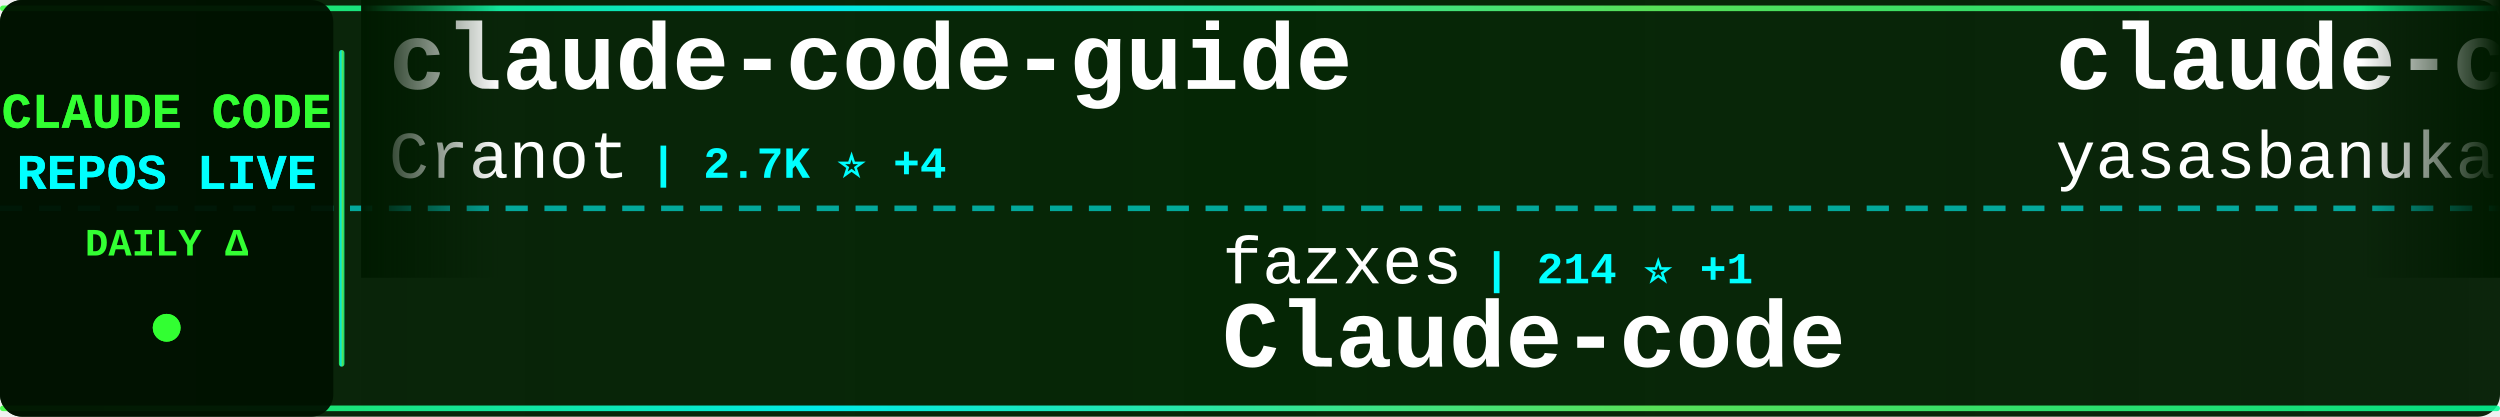
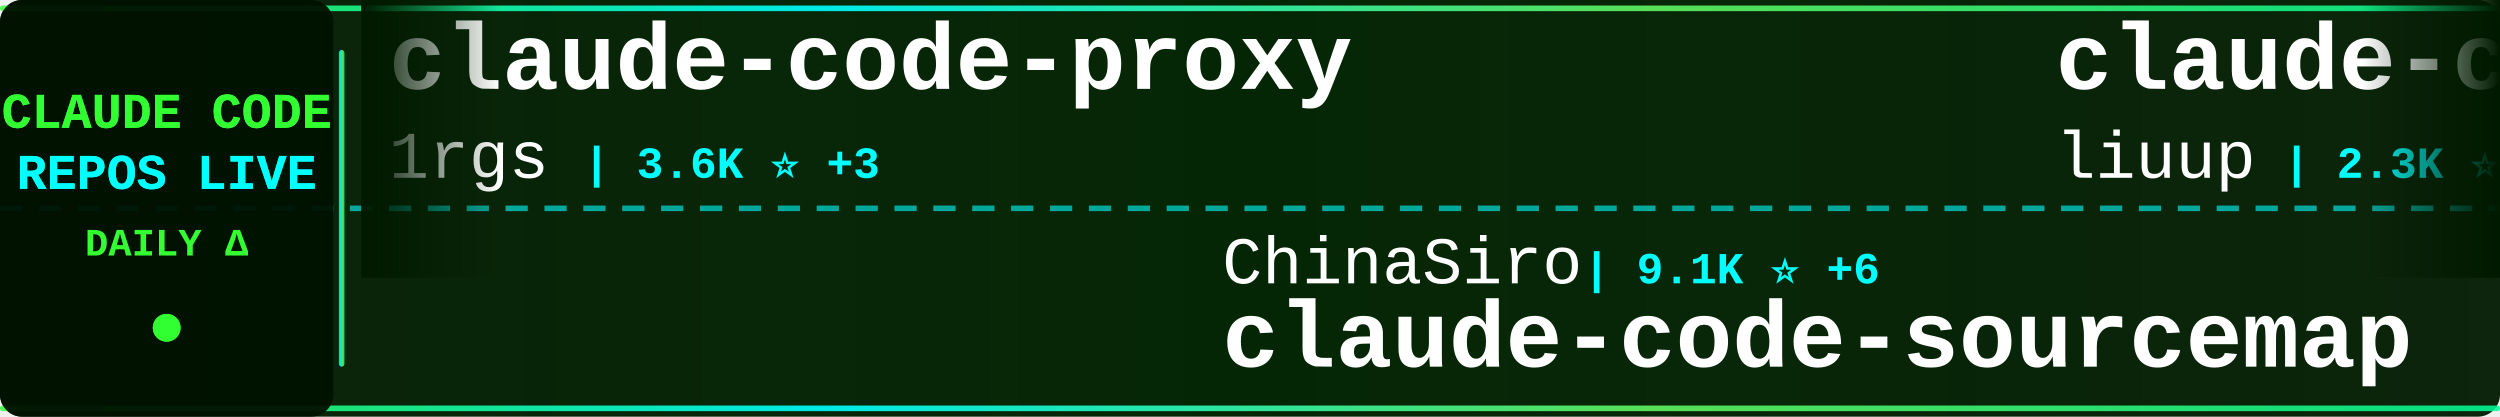
<svg xmlns="http://www.w3.org/2000/svg" width="900" height="150">
  <defs>
    <linearGradient id="tickerBg" x1="0%" y1="0%" x2="100%" y2="0%">
      <stop offset="0%" style="stop-color:#001a00;stop-opacity:0.95" />
      <stop offset="50%" style="stop-color:#002200;stop-opacity:0.98" />
      <stop offset="100%" style="stop-color:#001a00;stop-opacity:0.95" />
    </linearGradient>
    <linearGradient id="borderGrad" x1="0%" y1="0%" x2="100%" y2="0%">
      <stop offset="0%" style="stop-color:#33ff33;stop-opacity:0.85">
        <animate attributeName="stop-opacity" values="0.85;1;0.85" dur="2s" repeatCount="indefinite" />
      </stop>
      <stop offset="33%" style="stop-color:#00ffff;stop-opacity:0.9">
        <animate attributeName="stop-opacity" values="0.9;1;0.9" dur="2.2s" repeatCount="indefinite" />
      </stop>
      <stop offset="66%" style="stop-color:#66ff66;stop-opacity:0.85">
        <animate attributeName="stop-opacity" values="0.85;1;0.85" dur="1.8s" repeatCount="indefinite" />
      </stop>
      <stop offset="100%" style="stop-color:#00ff99;stop-opacity:0.85">
        <animate attributeName="stop-opacity" values="0.85;1;0.85" dur="2s" repeatCount="indefinite" />
      </stop>
    </linearGradient>
    <filter id="textGlow">
      <feGaussianBlur stdDeviation="0.1" result="coloredBlur" />
      <feMerge>
        <feMergeNode in="coloredBlur" />
        <feMergeNode in="SourceGraphic" />
      </feMerge>
    </filter>
    <filter id="metricGlow">
      <feGaussianBlur stdDeviation="0.2" result="coloredBlur" />
      <feMerge>
        <feMergeNode in="coloredBlur" />
        <feMergeNode in="SourceGraphic" />
      </feMerge>
    </filter>
    <linearGradient id="leftFade" x1="0%" y1="0%" x2="100%" y2="0%">
      <stop offset="0%" style="stop-color:#001a00;stop-opacity:1" />
      <stop offset="100%" style="stop-color:#001a00;stop-opacity:0" />
    </linearGradient>
    <linearGradient id="rightFade" x1="0%" y1="0%" x2="100%" y2="0%">
      <stop offset="0%" style="stop-color:#001a00;stop-opacity:0" />
      <stop offset="100%" style="stop-color:#001a00;stop-opacity:1" />
    </linearGradient>
  </defs>
  <rect width="900" height="150" fill="url(#tickerBg)" rx="8" />
  <rect x="0" y="2" width="900" height="2" fill="url(#borderGrad)" rx="1" />
  <rect x="0" y="146" width="900" height="2" fill="url(#borderGrad)" rx="1" />
  <line x1="0" y1="75" x2="900" y2="75" stroke="#00ffff" stroke-width="2" stroke-dasharray="8 6" opacity="0.6" />
  <rect x="0" y="0" width="120" height="150" fill="#001100" opacity="0.95" rx="8" />
  <text x="60" y="46" font-family="'Courier New', monospace" font-size="18" font-weight="bold" fill="#33ff33" text-anchor="middle" filter="url(#textGlow)">
    CLAUDE CODE
  </text>
  <text x="60" y="68" font-family="'Courier New', monospace" font-size="18" font-weight="bold" fill="#00ffff" text-anchor="middle" filter="url(#textGlow)">
    REPOS LIVE
  </text>
  <text x="60" y="92" font-family="'Courier New', monospace" font-size="14" font-weight="bold" fill="#33ff33" text-anchor="middle">
    DAILY Δ
  </text>
  <circle cx="60" cy="118" r="5" fill="#33ff33" filter="url(#metricGlow)">
    <animate attributeName="r" values="4;6;4" dur="1.5s" repeatCount="indefinite" />
    <animate attributeName="opacity" values="0.6;1;0.6" dur="1.5s" repeatCount="indefinite" />
  </circle>
  <rect x="122" y="18" width="2" height="114" fill="url(#borderGrad)" rx="1" />
  <clipPath id="tickerClip">
    <rect x="130" y="0" width="770" height="150" />
  </clipPath>
  <g clip-path="url(#tickerClip)">
    <g id="tickerItems">
      <animateTransform attributeName="transform" attributeType="XML" type="translate" from="0 0" to="-3000 0" dur="54s" repeatCount="indefinite" />
      <g transform="translate(0, 0)">
-         <text x="140" y="32" font-family="'Courier New', monospace" font-size="34" font-weight="bold" fill="#ffffff">claude-code-guide</text>
-         <text x="140" y="64" font-family="'Courier New', monospace" font-size="24" font-weight="normal" fill="#ffffff" opacity="1.0">Cranot</text>
-         <text x="234" y="64" font-family="'Courier New', monospace" font-size="16" font-weight="bold" fill="#00ffff"> | 2.7K ⭐ +4</text>
+         <text x="140" y="32" font-family="'Courier New', monospace" font-size="34" font-weight="bold" fill="#ffffff">claude-code-proxy</text>
+         <text x="140" y="64" font-family="'Courier New', monospace" font-size="24" font-weight="normal" fill="#ffffff" opacity="1.0">1rgs</text>
+         <text x="210" y="64" font-family="'Courier New', monospace" font-size="16" font-weight="bold" fill="#00ffff"> | 3.6K ⭐ +3</text>
      </g>
      <g transform="translate(300, 0)">
-         <text x="140" y="102" font-family="'Courier New', monospace" font-size="24" font-weight="normal" fill="#ffffff" opacity="1.0">fazxes</text>
-         <text x="234" y="102" font-family="'Courier New', monospace" font-size="16" font-weight="bold" fill="#00ffff"> | 214 ⭐ +1</text>
-         <text x="140" y="132" font-family="'Courier New', monospace" font-size="34" font-weight="bold" fill="#ffffff">Claude-code</text>
+         <text x="140" y="102" font-family="'Courier New', monospace" font-size="24" font-weight="normal" fill="#ffffff" opacity="1.0">ChinaSiro</text>
+         <text x="270" y="102" font-family="'Courier New', monospace" font-size="16" font-weight="bold" fill="#00ffff"> | 9.1K ⭐ +6</text>
+         <text x="140" y="132" font-family="'Courier New', monospace" font-size="34" font-weight="bold" fill="#ffffff">claude-code-sourcemap</text>
      </g>
      <g transform="translate(600, 0)">
-         <text x="140" y="32" font-family="'Courier New', monospace" font-size="34" font-weight="bold" fill="#ffffff">claude-code</text>
-         <text x="140" y="64" font-family="'Courier New', monospace" font-size="24" font-weight="normal" fill="#ffffff" opacity="1.0">yasasbanukaofficial</text>
-         <text x="390" y="64" font-family="'Courier New', monospace" font-size="16" font-weight="bold" fill="#00ffff"> | 3.1K ⭐ +14</text>
+         <text x="140" y="32" font-family="'Courier New', monospace" font-size="34" font-weight="bold" fill="#ffffff">claude-code-analysis</text>
+         <text x="140" y="64" font-family="'Courier New', monospace" font-size="24" font-weight="normal" fill="#ffffff" opacity="1.0">liuup</text>
+         <text x="222" y="64" font-family="'Courier New', monospace" font-size="16" font-weight="bold" fill="#00ffff"> | 2.3K ⭐ +10</text>
      </g>
      <g transform="translate(900, 0)">
-         <text x="140" y="102" font-family="'Courier New', monospace" font-size="24" font-weight="normal" fill="#ffffff" opacity="1.0">1rgs</text>
-         <text x="210" y="102" font-family="'Courier New', monospace" font-size="16" font-weight="bold" fill="#00ffff"> | 3.6K ⭐ +2</text>
-         <text x="140" y="132" font-family="'Courier New', monospace" font-size="34" font-weight="bold" fill="#ffffff">claude-code-proxy</text>
+         <text x="140" y="102" font-family="'Courier New', monospace" font-size="24" font-weight="normal" fill="#ffffff" opacity="1.0">huangserva</text>
+         <text x="282" y="102" font-family="'Courier New', monospace" font-size="16" font-weight="bold" fill="#00ffff"> | 577 ⭐</text>
+         <text x="140" y="132" font-family="'Courier New', monospace" font-size="34" font-weight="bold" fill="#ffffff">claude-code-cli</text>
      </g>
      <g transform="translate(1200, 0)">
        <text x="140" y="32" font-family="'Courier New', monospace" font-size="34" font-weight="bold" fill="#ffffff">claude-code</text>
-         <text x="140" y="64" font-family="'Courier New', monospace" font-size="24" font-weight="normal" fill="#ffffff" opacity="1.0">lowcortisolprogrammer</text>
-         <text x="414" y="64" font-family="'Courier New', monospace" font-size="16" font-weight="bold" fill="#00ffff"> | 173 ⭐</text>
+         <text x="140" y="64" font-family="'Courier New', monospace" font-size="24" font-weight="normal" fill="#ffffff" opacity="1.0">xorespesp</text>
+         <text x="270" y="64" font-family="'Courier New', monospace" font-size="16" font-weight="bold" fill="#00ffff"> | 223 ⭐</text>
      </g>
      <g transform="translate(1500, 0)">
-         <text x="140" y="102" font-family="'Courier New', monospace" font-size="24" font-weight="normal" fill="#ffffff" opacity="1.0">centminmod</text>
-         <text x="282" y="102" font-family="'Courier New', monospace" font-size="16" font-weight="bold" fill="#00ffff"> | 2.3K ⭐ +4</text>
-         <text x="140" y="132" font-family="'Courier New', monospace" font-size="34" font-weight="bold" fill="#ffffff">my-claude-code-setup</text>
+         <text x="140" y="102" font-family="'Courier New', monospace" font-size="24" font-weight="normal" fill="#ffffff" opacity="1.0">ChrisWiles</text>
+         <text x="282" y="102" font-family="'Courier New', monospace" font-size="16" font-weight="bold" fill="#00ffff"> | 5.9K ⭐ +3</text>
+         <text x="140" y="132" font-family="'Courier New', monospace" font-size="34" font-weight="bold" fill="#ffffff">claude-code-showcase</text>
      </g>
      <g transform="translate(1800, 0)">
-         <text x="140" y="32" font-family="'Courier New', monospace" font-size="34" font-weight="bold" fill="#ffffff">awesome-claude-code-tool...</text>
-         <text x="140" y="64" font-family="'Courier New', monospace" font-size="24" font-weight="normal" fill="#ffffff" opacity="1.0">rohitg00</text>
-         <text x="258" y="64" font-family="'Courier New', monospace" font-size="16" font-weight="bold" fill="#00ffff"> | 1.6K ⭐ +12</text>
+         <text x="140" y="32" font-family="'Courier New', monospace" font-size="34" font-weight="bold" fill="#ffffff">claude-code-router</text>
+         <text x="140" y="64" font-family="'Courier New', monospace" font-size="24" font-weight="normal" fill="#ffffff" opacity="1.0">musistudio</text>
+         <text x="282" y="64" font-family="'Courier New', monospace" font-size="16" font-weight="bold" fill="#00ffff"> | 33.8K ⭐ +51</text>
      </g>
      <g transform="translate(2100, 0)">
-         <text x="140" y="102" font-family="'Courier New', monospace" font-size="24" font-weight="normal" fill="#ffffff" opacity="1.0">luongnv89</text>
-         <text x="270" y="102" font-family="'Courier New', monospace" font-size="16" font-weight="bold" fill="#00ffff"> | 32.1K ⭐ +159</text>
-         <text x="140" y="132" font-family="'Courier New', monospace" font-size="34" font-weight="bold" fill="#ffffff">claude-howto</text>
+         <text x="140" y="102" font-family="'Courier New', monospace" font-size="24" font-weight="normal" fill="#ffffff" opacity="1.0">sickn33</text>
+         <text x="246" y="102" font-family="'Courier New', monospace" font-size="16" font-weight="bold" fill="#00ffff"> | 37.0K ⭐ +110</text>
+         <text x="140" y="132" font-family="'Courier New', monospace" font-size="34" font-weight="bold" fill="#ffffff">antigravity-awesome-skil...</text>
      </g>
      <g transform="translate(2400, 0)">
-         <text x="140" y="32" font-family="'Courier New', monospace" font-size="34" font-weight="bold" fill="#ffffff">claude-code-hooks-master...</text>
-         <text x="140" y="64" font-family="'Courier New', monospace" font-size="24" font-weight="normal" fill="#ffffff" opacity="1.0">disler</text>
-         <text x="234" y="64" font-family="'Courier New', monospace" font-size="16" font-weight="bold" fill="#00ffff"> | 3.6K ⭐ +6</text>
+         <text x="140" y="32" font-family="'Courier New', monospace" font-size="34" font-weight="bold" fill="#ffffff">claude-task-master</text>
+         <text x="140" y="64" font-family="'Courier New', monospace" font-size="24" font-weight="normal" fill="#ffffff" opacity="1.0">eyaltoledano</text>
+         <text x="306" y="64" font-family="'Courier New', monospace" font-size="16" font-weight="bold" fill="#00ffff"> | 27.1K ⭐ +19</text>
      </g>
      <g transform="translate(2700, 0)">
-         <text x="140" y="102" font-family="'Courier New', monospace" font-size="24" font-weight="normal" fill="#ffffff" opacity="1.0">lintsinghua</text>
-         <text x="294" y="102" font-family="'Courier New', monospace" font-size="16" font-weight="bold" fill="#00ffff"> | 3.2K ⭐ +9</text>
-         <text x="140" y="132" font-family="'Courier New', monospace" font-size="34" font-weight="bold" fill="#ffffff">claude-code-book</text>
+         <text x="140" y="102" font-family="'Courier New', monospace" font-size="24" font-weight="normal" fill="#ffffff" opacity="1.0">Yeachan-Heo</text>
+         <text x="294" y="102" font-family="'Courier New', monospace" font-size="16" font-weight="bold" fill="#00ffff"> | 33.3K ⭐ +114</text>
+         <text x="140" y="132" font-family="'Courier New', monospace" font-size="34" font-weight="bold" fill="#ffffff">oh-my-claudecode</text>
      </g>
      <g transform="translate(3000, 0)">
-         <text x="140" y="32" font-family="'Courier New', monospace" font-size="34" font-weight="bold" fill="#ffffff">claude-code-guide</text>
-         <text x="140" y="64" font-family="'Courier New', monospace" font-size="24" font-weight="normal" fill="#ffffff" opacity="1.0">Cranot</text>
-         <text x="234" y="64" font-family="'Courier New', monospace" font-size="16" font-weight="bold" fill="#00ffff"> | 2.7K ⭐ +4</text>
+         <text x="140" y="32" font-family="'Courier New', monospace" font-size="34" font-weight="bold" fill="#ffffff">claude-code-proxy</text>
+         <text x="140" y="64" font-family="'Courier New', monospace" font-size="24" font-weight="normal" fill="#ffffff" opacity="1.0">1rgs</text>
+         <text x="210" y="64" font-family="'Courier New', monospace" font-size="16" font-weight="bold" fill="#00ffff"> | 3.6K ⭐ +3</text>
      </g>
      <g transform="translate(3300, 0)">
-         <text x="140" y="102" font-family="'Courier New', monospace" font-size="24" font-weight="normal" fill="#ffffff" opacity="1.0">fazxes</text>
-         <text x="234" y="102" font-family="'Courier New', monospace" font-size="16" font-weight="bold" fill="#00ffff"> | 214 ⭐ +1</text>
-         <text x="140" y="132" font-family="'Courier New', monospace" font-size="34" font-weight="bold" fill="#ffffff">Claude-code</text>
+         <text x="140" y="102" font-family="'Courier New', monospace" font-size="24" font-weight="normal" fill="#ffffff" opacity="1.0">ChinaSiro</text>
+         <text x="270" y="102" font-family="'Courier New', monospace" font-size="16" font-weight="bold" fill="#00ffff"> | 9.1K ⭐ +6</text>
+         <text x="140" y="132" font-family="'Courier New', monospace" font-size="34" font-weight="bold" fill="#ffffff">claude-code-sourcemap</text>
      </g>
      <g transform="translate(3600, 0)">
-         <text x="140" y="32" font-family="'Courier New', monospace" font-size="34" font-weight="bold" fill="#ffffff">claude-code</text>
-         <text x="140" y="64" font-family="'Courier New', monospace" font-size="24" font-weight="normal" fill="#ffffff" opacity="1.0">yasasbanukaofficial</text>
-         <text x="390" y="64" font-family="'Courier New', monospace" font-size="16" font-weight="bold" fill="#00ffff"> | 3.1K ⭐ +14</text>
+         <text x="140" y="32" font-family="'Courier New', monospace" font-size="34" font-weight="bold" fill="#ffffff">claude-code-analysis</text>
+         <text x="140" y="64" font-family="'Courier New', monospace" font-size="24" font-weight="normal" fill="#ffffff" opacity="1.0">liuup</text>
+         <text x="222" y="64" font-family="'Courier New', monospace" font-size="16" font-weight="bold" fill="#00ffff"> | 2.3K ⭐ +10</text>
      </g>
      <g transform="translate(3900, 0)">
-         <text x="140" y="102" font-family="'Courier New', monospace" font-size="24" font-weight="normal" fill="#ffffff" opacity="1.0">1rgs</text>
-         <text x="210" y="102" font-family="'Courier New', monospace" font-size="16" font-weight="bold" fill="#00ffff"> | 3.6K ⭐ +2</text>
-         <text x="140" y="132" font-family="'Courier New', monospace" font-size="34" font-weight="bold" fill="#ffffff">claude-code-proxy</text>
+         <text x="140" y="102" font-family="'Courier New', monospace" font-size="24" font-weight="normal" fill="#ffffff" opacity="1.0">huangserva</text>
+         <text x="282" y="102" font-family="'Courier New', monospace" font-size="16" font-weight="bold" fill="#00ffff"> | 577 ⭐</text>
+         <text x="140" y="132" font-family="'Courier New', monospace" font-size="34" font-weight="bold" fill="#ffffff">claude-code-cli</text>
      </g>
    </g>
  </g>
  <rect x="130" y="0" width="50" height="100" fill="url(#leftFade)" />
  <rect x="850" y="0" width="50" height="100" fill="url(#rightFade)" />
</svg>
